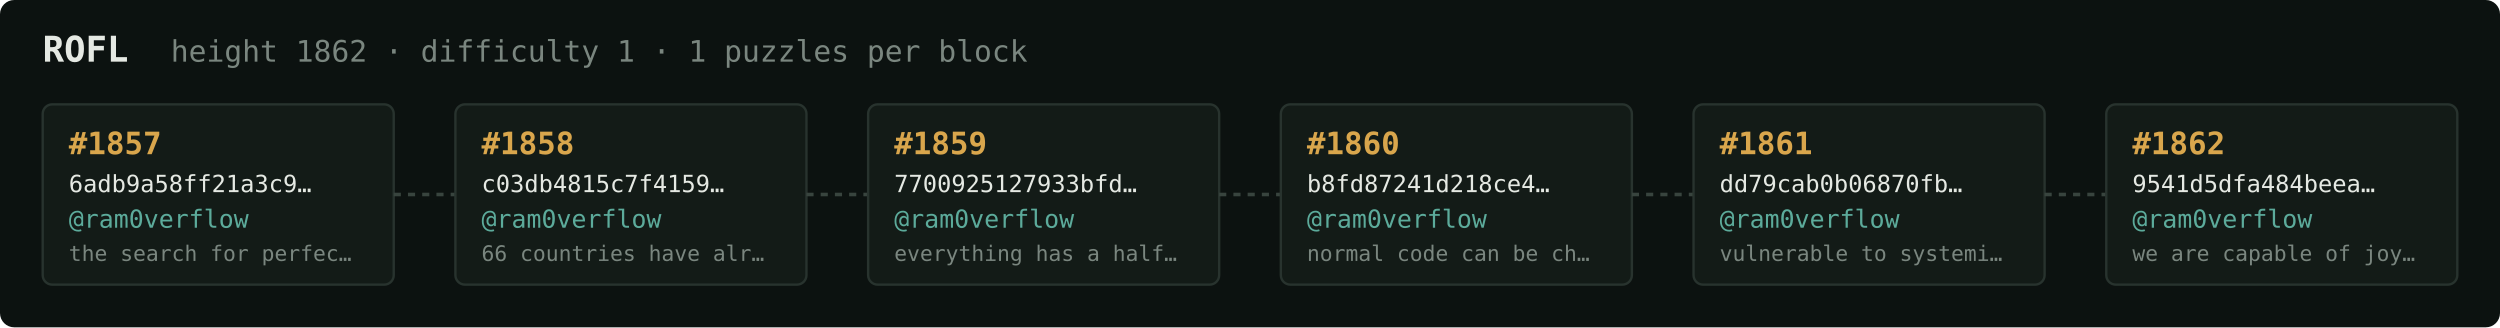
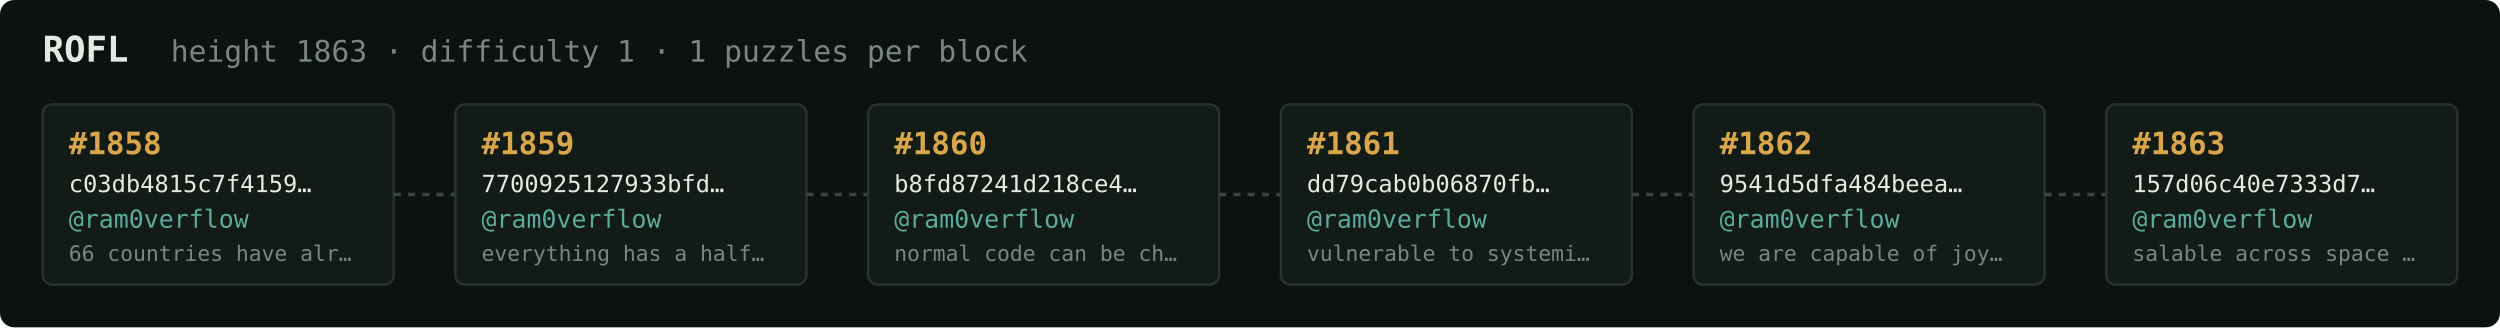
<svg xmlns="http://www.w3.org/2000/svg" width="1054" height="138" viewBox="0 0 1054 138" font-family="ui-monospace,SFMono-Regular,Menlo,monospace">
  <rect fill="#0c1210" width="1054" height="138" rx="6" />
  <text x="18" y="26" fill="#e5e9e3" font-size="15" font-weight="700">ROFL</text>
-   <text x="72" y="26" fill="#7a867f" font-size="12.5">height 1862 · difficulty 1 · 1 puzzles per block</text>
+   <text x="72" y="26" fill="#7a867f" font-size="12.5">height 1863 · difficulty 1 · 1 puzzles per block</text>
  <rect x="18" y="44" width="148" height="76" rx="4" fill="#131b17" stroke="#28332e" stroke-width="1" />
-   <text x="29" y="65" fill="#d9a64c" font-size="13" font-weight="700">#1857</text>
-   <text x="29" y="81" fill="#e5e9e3" font-size="10">6adb9a58ff21a3c9…</text>
+   <text x="29" y="65" fill="#d9a64c" font-size="13" font-weight="700">#1858</text>
+   <text x="29" y="81" fill="#e5e9e3" font-size="10">c03db4815c7f4159…</text>
  <text x="29" y="96" fill="#5cab9b" font-size="10.5">@ram0verflow</text>
-   <text x="29" y="110" fill="#7a867f" font-size="9">the search for perfec…</text>
+   <text x="29" y="110" fill="#7a867f" font-size="9">66 countries have alr…</text>
  <line x1="166" y1="82.0" x2="192" y2="82.0" stroke="#38443e" stroke-width="1.5" stroke-dasharray="3 3" />
  <rect x="192" y="44" width="148" height="76" rx="4" fill="#131b17" stroke="#28332e" stroke-width="1" />
-   <text x="203" y="65" fill="#d9a64c" font-size="13" font-weight="700">#1858</text>
-   <text x="203" y="81" fill="#e5e9e3" font-size="10">c03db4815c7f4159…</text>
+   <text x="203" y="65" fill="#d9a64c" font-size="13" font-weight="700">#1859</text>
+   <text x="203" y="81" fill="#e5e9e3" font-size="10">7700925127933bfd…</text>
  <text x="203" y="96" fill="#5cab9b" font-size="10.5">@ram0verflow</text>
-   <text x="203" y="110" fill="#7a867f" font-size="9">66 countries have alr…</text>
+   <text x="203" y="110" fill="#7a867f" font-size="9">everything has a half…</text>
  <line x1="340" y1="82.0" x2="366" y2="82.0" stroke="#38443e" stroke-width="1.5" stroke-dasharray="3 3" />
  <rect x="366" y="44" width="148" height="76" rx="4" fill="#131b17" stroke="#28332e" stroke-width="1" />
-   <text x="377" y="65" fill="#d9a64c" font-size="13" font-weight="700">#1859</text>
-   <text x="377" y="81" fill="#e5e9e3" font-size="10">7700925127933bfd…</text>
+   <text x="377" y="65" fill="#d9a64c" font-size="13" font-weight="700">#1860</text>
+   <text x="377" y="81" fill="#e5e9e3" font-size="10">b8fd87241d218ce4…</text>
  <text x="377" y="96" fill="#5cab9b" font-size="10.5">@ram0verflow</text>
-   <text x="377" y="110" fill="#7a867f" font-size="9">everything has a half…</text>
+   <text x="377" y="110" fill="#7a867f" font-size="9">normal code can be ch…</text>
  <line x1="514" y1="82.0" x2="540" y2="82.0" stroke="#38443e" stroke-width="1.5" stroke-dasharray="3 3" />
  <rect x="540" y="44" width="148" height="76" rx="4" fill="#131b17" stroke="#28332e" stroke-width="1" />
-   <text x="551" y="65" fill="#d9a64c" font-size="13" font-weight="700">#1860</text>
-   <text x="551" y="81" fill="#e5e9e3" font-size="10">b8fd87241d218ce4…</text>
+   <text x="551" y="65" fill="#d9a64c" font-size="13" font-weight="700">#1861</text>
+   <text x="551" y="81" fill="#e5e9e3" font-size="10">dd79cab0b06870fb…</text>
  <text x="551" y="96" fill="#5cab9b" font-size="10.5">@ram0verflow</text>
-   <text x="551" y="110" fill="#7a867f" font-size="9">normal code can be ch…</text>
+   <text x="551" y="110" fill="#7a867f" font-size="9">vulnerable to systemi…</text>
  <line x1="688" y1="82.0" x2="714" y2="82.0" stroke="#38443e" stroke-width="1.5" stroke-dasharray="3 3" />
  <rect x="714" y="44" width="148" height="76" rx="4" fill="#131b17" stroke="#28332e" stroke-width="1" />
-   <text x="725" y="65" fill="#d9a64c" font-size="13" font-weight="700">#1861</text>
-   <text x="725" y="81" fill="#e5e9e3" font-size="10">dd79cab0b06870fb…</text>
+   <text x="725" y="65" fill="#d9a64c" font-size="13" font-weight="700">#1862</text>
+   <text x="725" y="81" fill="#e5e9e3" font-size="10">9541d5dfa484beea…</text>
  <text x="725" y="96" fill="#5cab9b" font-size="10.5">@ram0verflow</text>
-   <text x="725" y="110" fill="#7a867f" font-size="9">vulnerable to systemi…</text>
+   <text x="725" y="110" fill="#7a867f" font-size="9">we are capable of joy…</text>
  <line x1="862" y1="82.0" x2="888" y2="82.0" stroke="#38443e" stroke-width="1.5" stroke-dasharray="3 3" />
  <rect x="888" y="44" width="148" height="76" rx="4" fill="#131b17" stroke="#28332e" stroke-width="1" />
-   <text x="899" y="65" fill="#d9a64c" font-size="13" font-weight="700">#1862</text>
-   <text x="899" y="81" fill="#e5e9e3" font-size="10">9541d5dfa484beea…</text>
+   <text x="899" y="65" fill="#d9a64c" font-size="13" font-weight="700">#1863</text>
+   <text x="899" y="81" fill="#e5e9e3" font-size="10">157d06c40e7333d7…</text>
  <text x="899" y="96" fill="#5cab9b" font-size="10.5">@ram0verflow</text>
-   <text x="899" y="110" fill="#7a867f" font-size="9">we are capable of joy…</text>
+   <text x="899" y="110" fill="#7a867f" font-size="9">salable across space …</text>
</svg>
